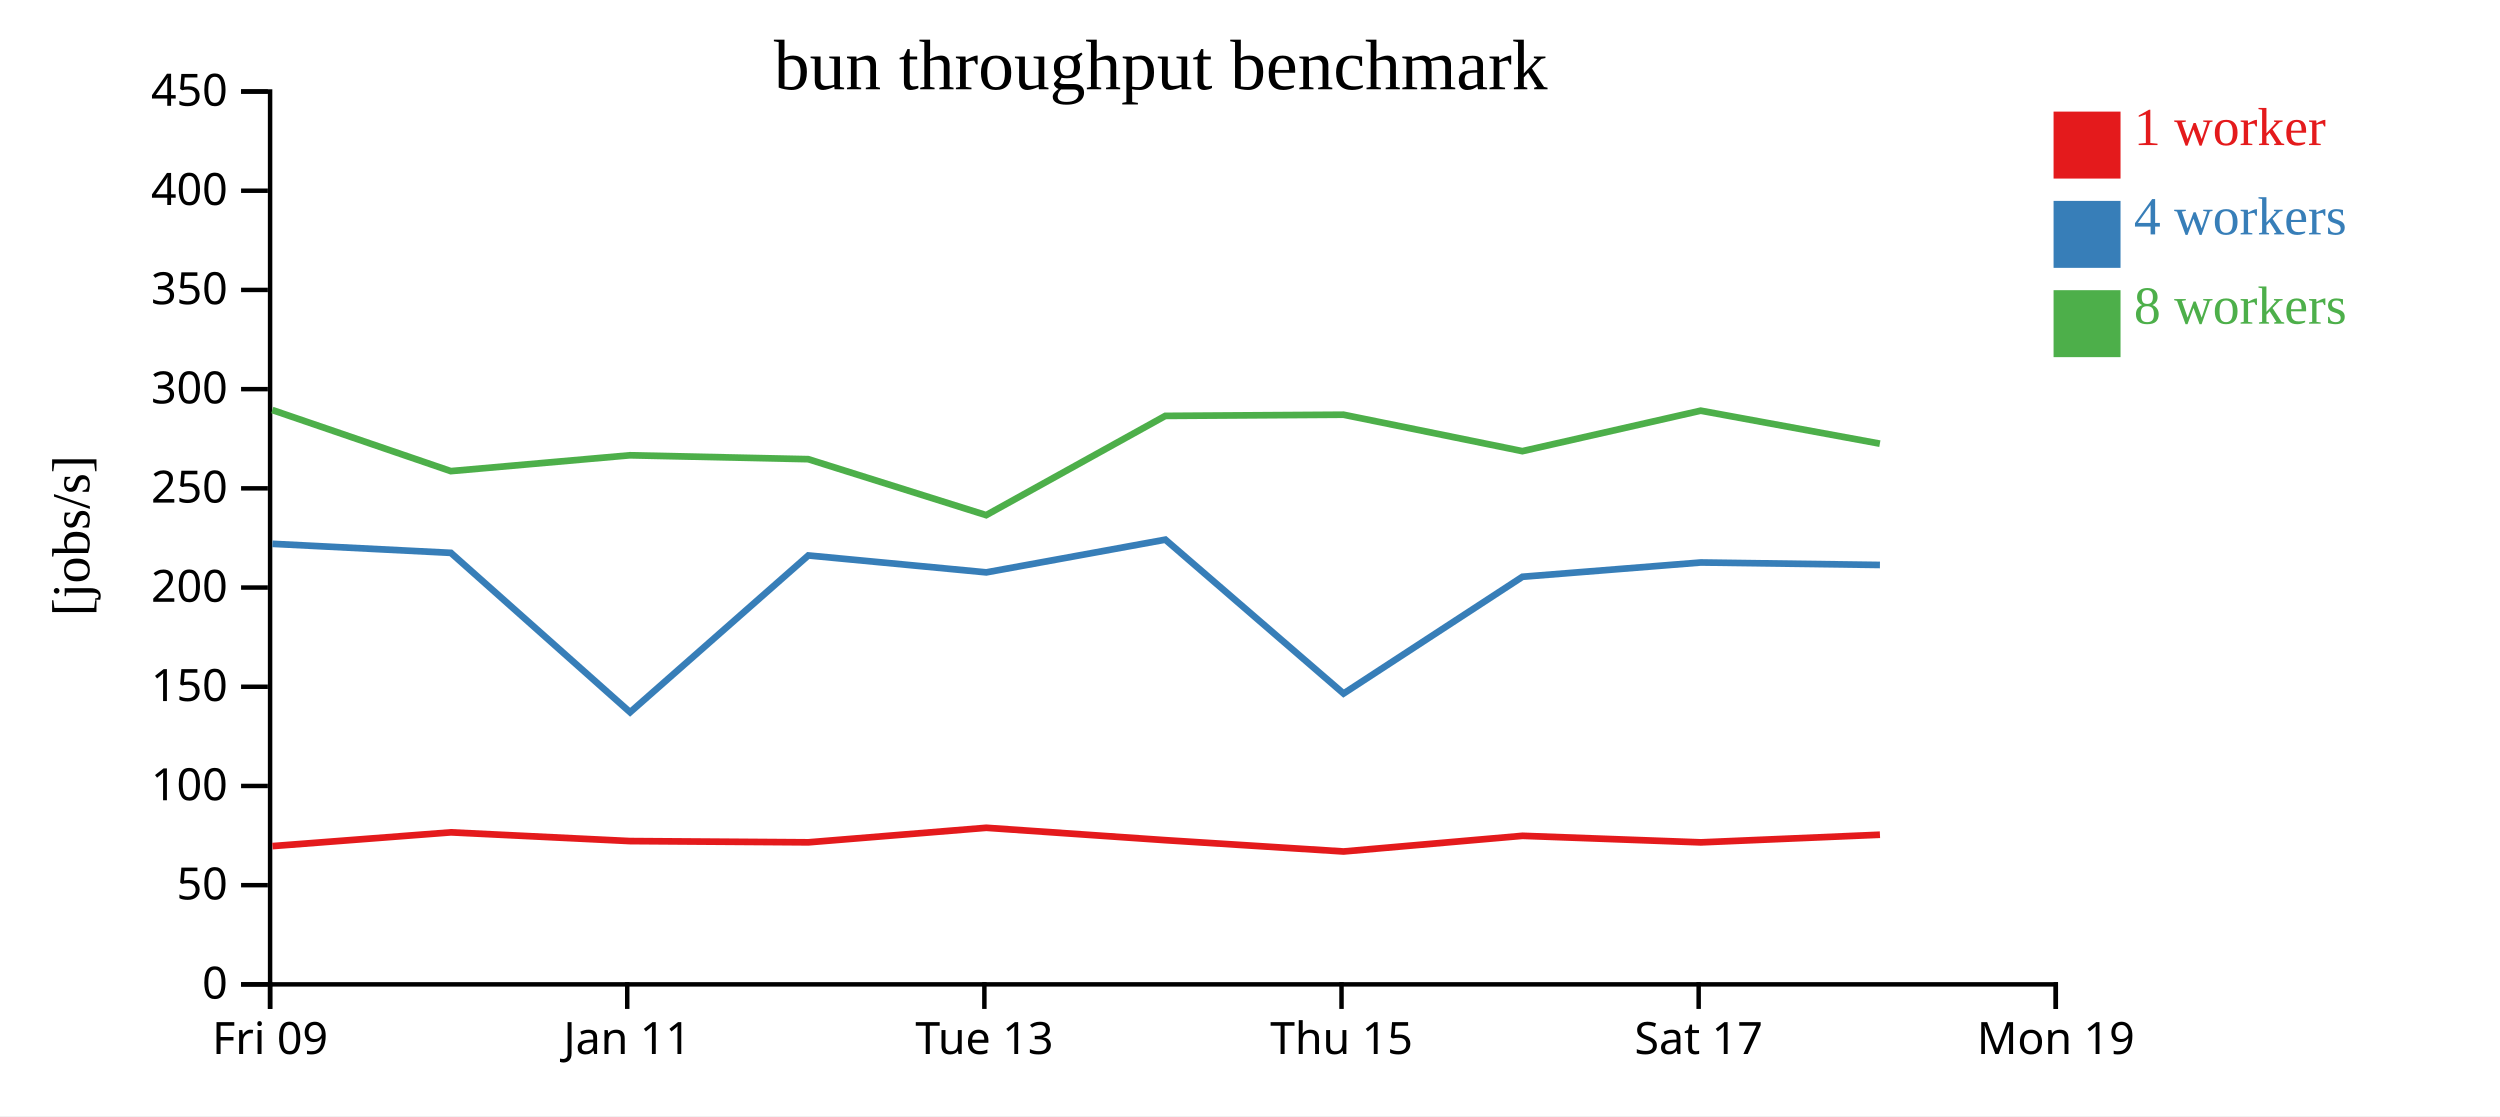
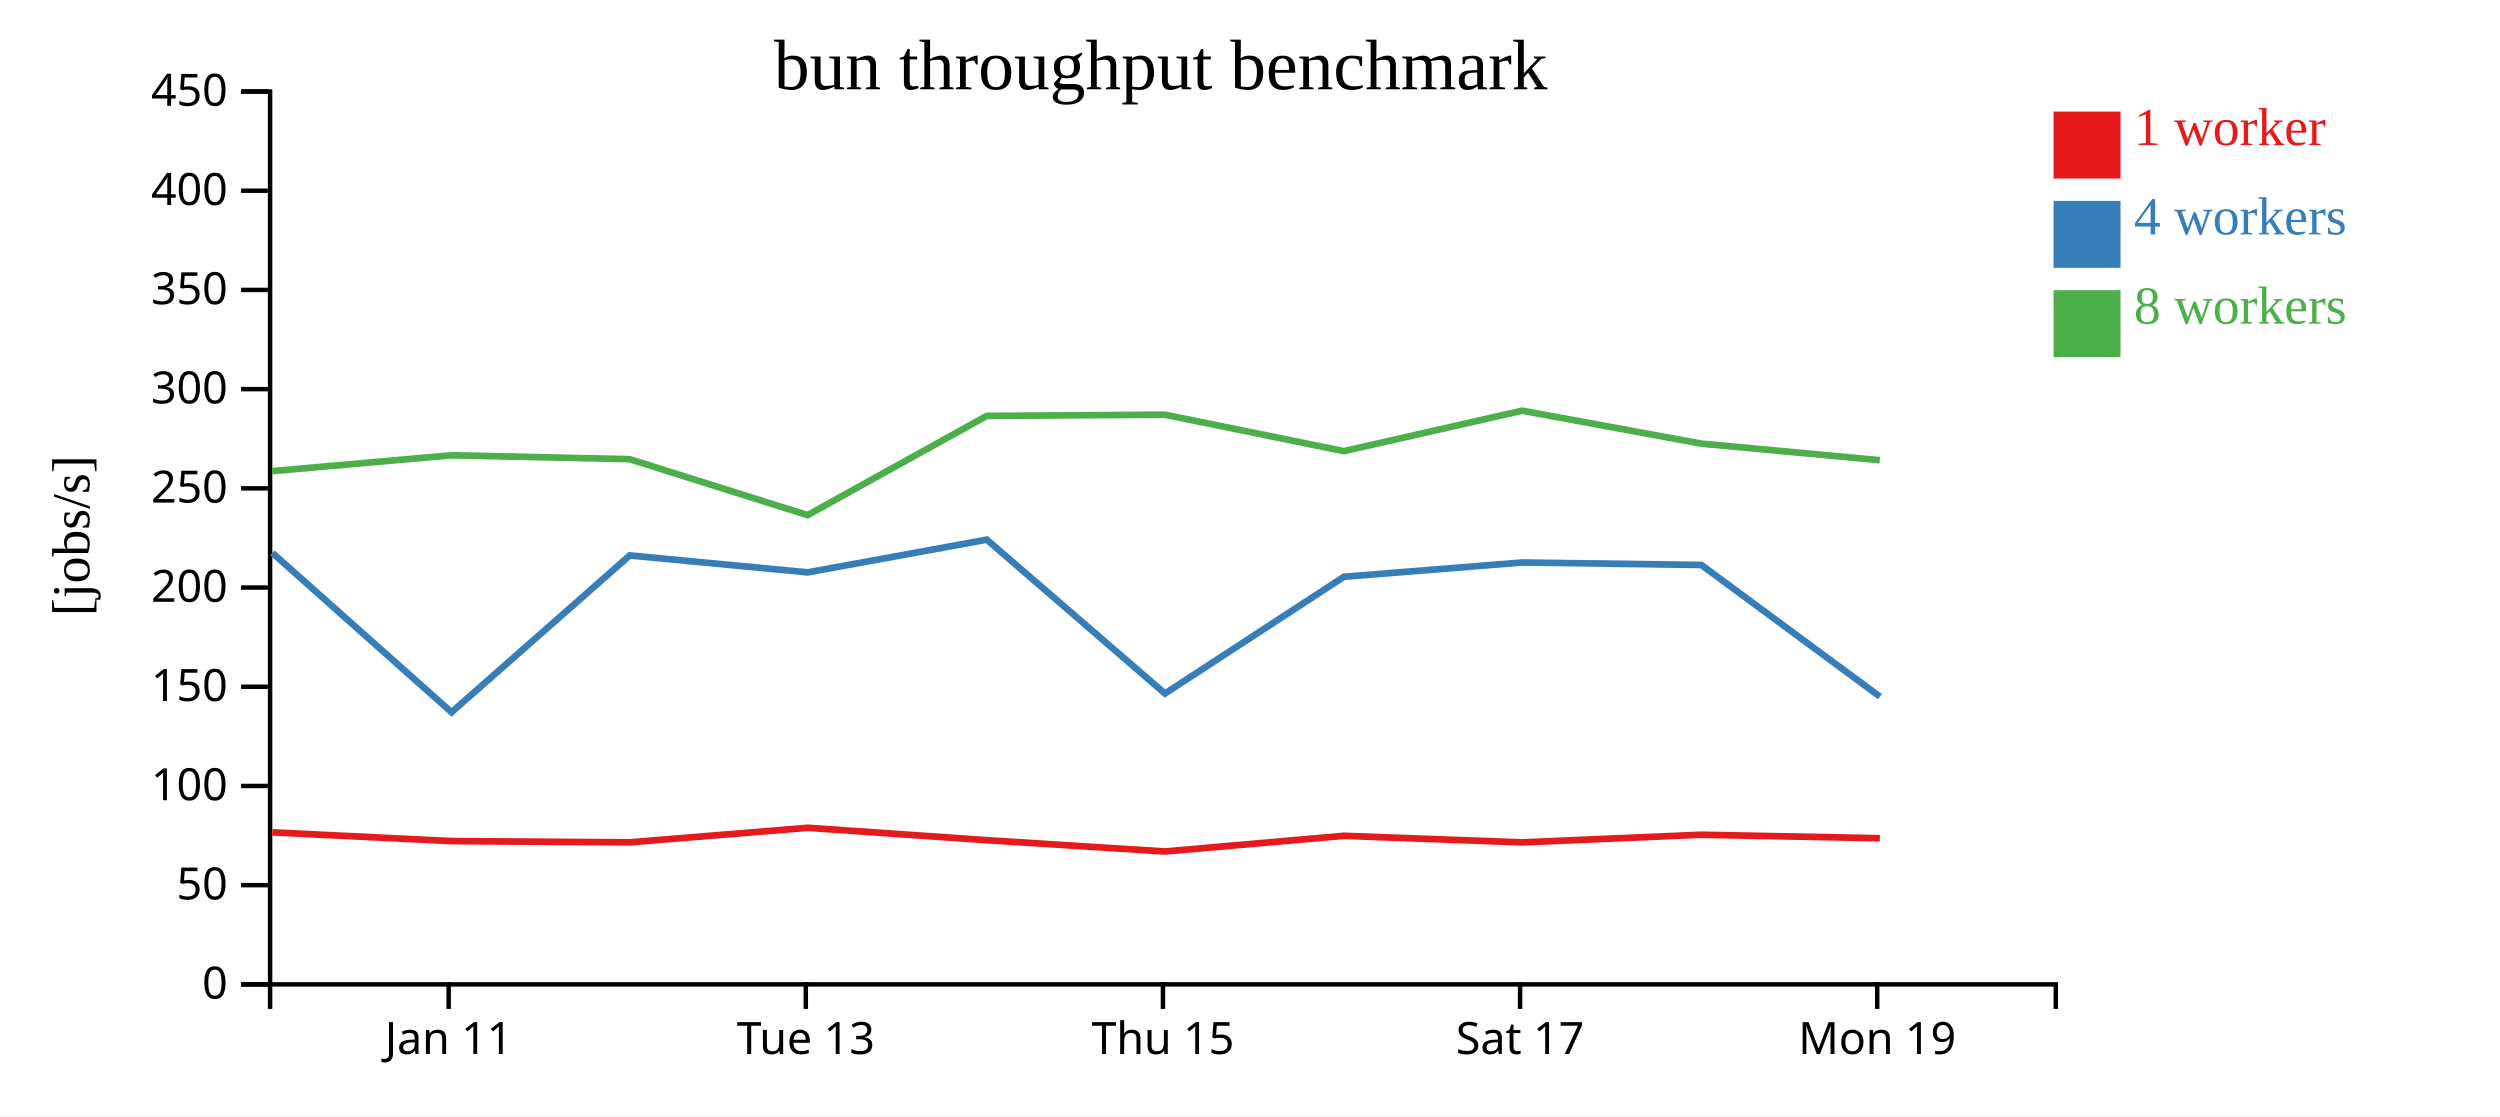
<svg xmlns="http://www.w3.org/2000/svg" width="560" height="250">
  <rect width="100%" height="100%" fill="white" />
  <g transform="translate(60,20)">
    <g transform="translate(0,200)" fill="none" font-size="10" font-family="sans-serif" text-anchor="middle">
      <path class="domain" stroke="currentColor" d="M0.5,6V0.5H400.5V6" />
-       <g class="tick" opacity="1" transform="translate(0.5,0)">
-         <line stroke="currentColor" y2="6" />
-         <text fill="currentColor" y="9" dy="0.71em">Fri 09</text>
-       </g>
-       <g class="tick" opacity="1" transform="translate(80.5,0)">
+       <g class="tick" opacity="1" transform="translate(40.5,0)">
        <line stroke="currentColor" y2="6" />
        <text fill="currentColor" y="9" dy="0.71em">Jan 11</text>
      </g>
-       <g class="tick" opacity="1" transform="translate(160.5,0)">
+       <g class="tick" opacity="1" transform="translate(120.5,0)">
        <line stroke="currentColor" y2="6" />
        <text fill="currentColor" y="9" dy="0.71em">Tue 13</text>
      </g>
-       <g class="tick" opacity="1" transform="translate(240.5,0)">
+       <g class="tick" opacity="1" transform="translate(200.5,0)">
        <line stroke="currentColor" y2="6" />
        <text fill="currentColor" y="9" dy="0.71em">Thu 15</text>
      </g>
-       <g class="tick" opacity="1" transform="translate(320.5,0)">
+       <g class="tick" opacity="1" transform="translate(280.5,0)">
        <line stroke="currentColor" y2="6" />
        <text fill="currentColor" y="9" dy="0.71em">Sat 17</text>
      </g>
-       <g class="tick" opacity="1" transform="translate(400.5,0)">
+       <g class="tick" opacity="1" transform="translate(360.5,0)">
        <line stroke="currentColor" y2="6" />
        <text fill="currentColor" y="9" dy="0.71em">Mon 19</text>
      </g>
    </g>
    <g fill="none" font-size="10" font-family="sans-serif" text-anchor="end">
      <path class="domain" stroke="currentColor" d="M-6,200.5H0.5V0.5H-6" />
      <g class="tick" opacity="1" transform="translate(0,200.5)">
        <line stroke="currentColor" x2="-6" />
        <text fill="currentColor" x="-9" dy="0.32em">0</text>
      </g>
      <g class="tick" opacity="1" transform="translate(0,178.2778)">
        <line stroke="currentColor" x2="-6" />
        <text fill="currentColor" x="-9" dy="0.32em">50</text>
      </g>
      <g class="tick" opacity="1" transform="translate(0,156.0556)">
        <line stroke="currentColor" x2="-6" />
        <text fill="currentColor" x="-9" dy="0.32em">100</text>
      </g>
      <g class="tick" opacity="1" transform="translate(0,133.8333)">
        <line stroke="currentColor" x2="-6" />
        <text fill="currentColor" x="-9" dy="0.32em">150</text>
      </g>
      <g class="tick" opacity="1" transform="translate(0,111.6111)">
        <line stroke="currentColor" x2="-6" />
        <text fill="currentColor" x="-9" dy="0.32em">200</text>
      </g>
      <g class="tick" opacity="1" transform="translate(0,89.38889)">
        <line stroke="currentColor" x2="-6" />
        <text fill="currentColor" x="-9" dy="0.32em">250</text>
      </g>
      <g class="tick" opacity="1" transform="translate(0,67.16667)">
        <line stroke="currentColor" x2="-6" />
        <text fill="currentColor" x="-9" dy="0.32em">300</text>
      </g>
      <g class="tick" opacity="1" transform="translate(0,44.94444)">
        <line stroke="currentColor" x2="-6" />
        <text fill="currentColor" x="-9" dy="0.32em">350</text>
      </g>
      <g class="tick" opacity="1" transform="translate(0,22.72222)">
        <line stroke="currentColor" x2="-6" />
        <text fill="currentColor" x="-9" dy="0.32em">400</text>
      </g>
      <g class="tick" opacity="1" transform="translate(0,0.5)">
        <line stroke="currentColor" x2="-6" />
        <text fill="currentColor" x="-9" dy="0.32em">450</text>
      </g>
    </g>
    <text text-anchor="middle" style="font-size: 12px" transform="rotate(-90)" y="-40" x="-100">[jobs/s]</text>
    <text text-anchor="middle" style="font-size: 16px" y="0" x="200">bun throughput benchmark</text>
-     <path class="line" fill="none" stroke="#e41a1c" stroke-width="1.5" d="M1.03,169.529L41.005,166.447L81.12,168.403L121.067,168.683L160.933,165.424L201.052,168.199L240.947,170.733L281.037,167.224L320.994,168.692L361.109,166.98" />
-     <path class="line" fill="none" stroke="#377eb8" stroke-width="1.5" d="M1.018,101.816L40.998,103.842L81.141,139.542L121.066,104.421L160.927,108.211L201.042,100.882L240.956,135.35L281.033,109.198L320.982,105.997L361.105,106.551" />
-     <path class="line" fill="none" stroke="#4daf4a" stroke-width="1.5" d="M0.996,71.844L40.977,85.531L81.089,81.985L121.039,82.856L160.897,95.392L201.026,73.161L240.939,72.895L281.009,81.059L320.954,71.992L361.09,79.38" />
+     <path class="line" fill="none" stroke="#e41a1c" stroke-width="1.5" d="M1.005,166.447L41.12,168.403L81.067,168.683L120.933,165.424L161.052,168.199L200.947,170.733L241.037,167.224L280.994,168.692L321.109,166.98L361.087,167.761" />
+     <path class="line" fill="none" stroke="#377eb8" stroke-width="1.5" d="M0.998,103.842L41.141,139.542L81.066,104.421L120.927,108.211L161.042,100.882L200.956,135.35L241.033,109.198L280.982,105.997L321.105,106.551L361.109,136.051" />
+     <path class="line" fill="none" stroke="#4daf4a" stroke-width="1.5" d="M0.977,85.531L41.089,81.985L81.039,82.856L120.897,95.392L161.026,73.161L200.939,72.895L241.009,81.059L280.954,71.992L321.09,79.38L361.063,83.082" />
    <rect class="dot" x="400" y="5" width="15" height="15" style="fill: #e41a1c;" />
    <rect class="dot" x="400" y="25" width="15" height="15" style="fill: #377eb8;" />
    <rect class="dot" x="400" y="45" width="15" height="15" style="fill: #4daf4a;" />
    <text class="label" x="418" y="12.5" style="fill: #e41a1c; alignment-baseline: middle;" text-anchor="left">1 worker</text>
    <text class="label" x="418" y="32.5" style="fill: #377eb8; alignment-baseline: middle;" text-anchor="left">4 workers</text>
    <text class="label" x="418" y="52.5" style="fill: #4daf4a; alignment-baseline: middle;" text-anchor="left">8 workers</text>
  </g>
</svg>
